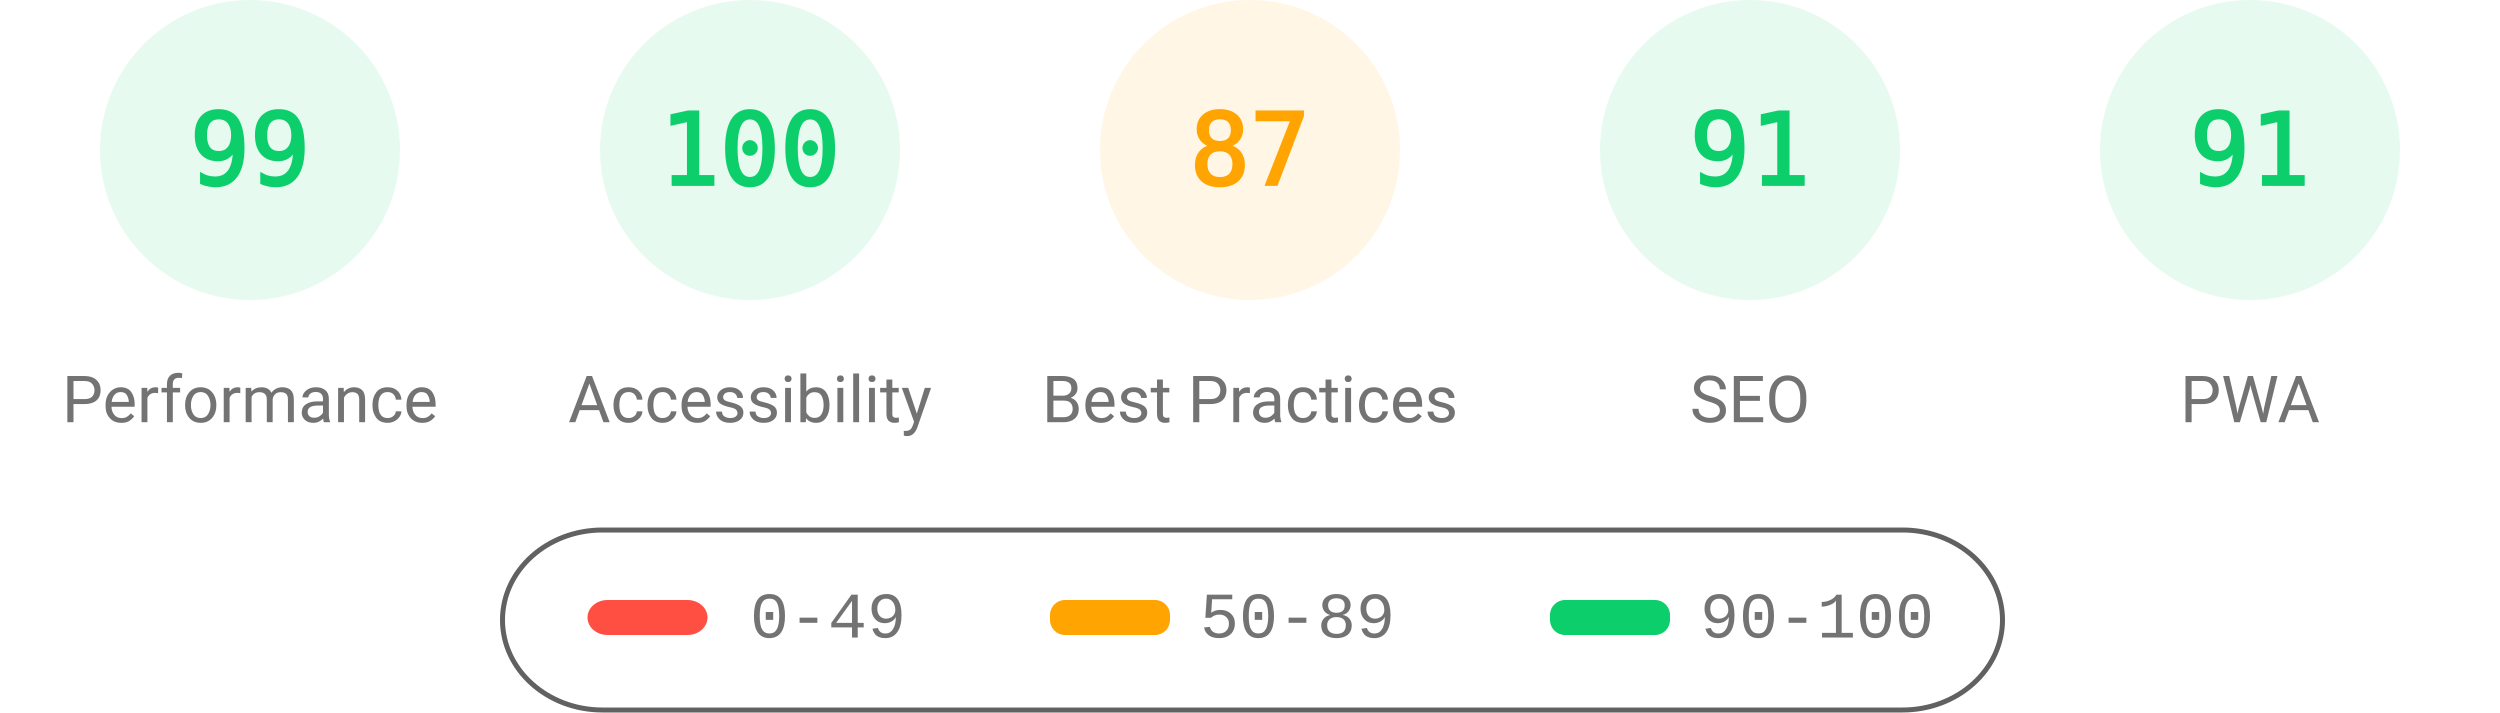
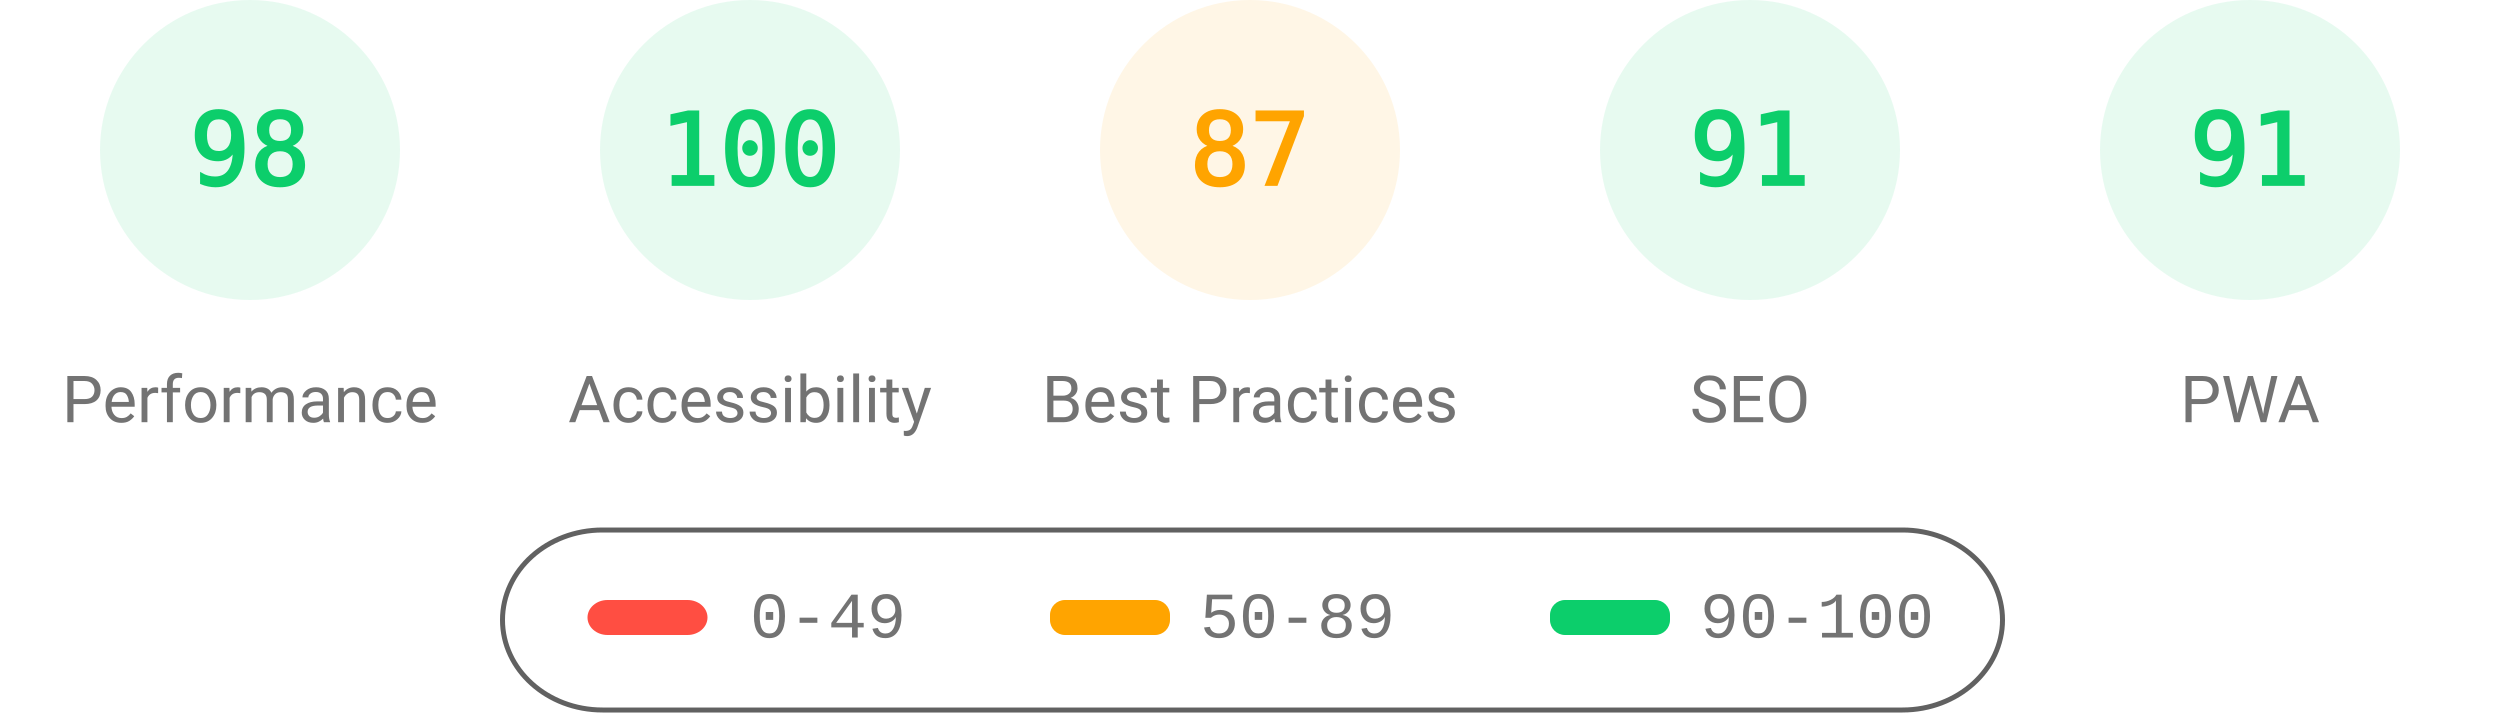
<svg xmlns="http://www.w3.org/2000/svg" class="theme" fill="none" width="1000" height="285">
  <style>
			.gauge-base {
				opacity: 0.1
			}
			.gauge-arc {
				fill: none;
				animation-delay: 250ms;
				stroke-linecap: round;
				transform: rotate(-90deg);
				transform-origin: 100px 60px;
				animation: load-gauge 1s ease forwards
			}
			.guage-text {
				font-size: 40px;
				font-family: monospace;
				text-align: center
			}
			.guage-red {
				color: #ff4e42;
				fill: #ff4e42;
				stroke: #ff4e42
			}
			.guage-orange {
				color: #ffa400;
				fill: #ffa400;
				stroke: #ffa400
			}
			.guage-green {
				color: #0cce6b;
				fill: #0cce6b;
				stroke: #0cce6b
			}
			.theme .guage-undefined {
				color: #5c5c5c;
				fill: #5c5c5c;
				stroke: #5c5c5c
			}
			.guage-title {
				stroke: none;
				font-size: 26px;
				line-height: 26px;
				font-family: Roboto, Halvetica, Arial, sans-serif
			}
			.metric.guage-title {
				font-family: 'Courier New', Courier, monospace
			}
			.theme .guage-title {
				color: #737373;
				fill: #737373
			}
			@keyframes load-gauge {
				from {
					stroke-dasharray: 0 352.858
				}
			}
			.theme
				stroke: #616161
			}
		</style>
  <svg class="guage-div guage-perf guage-green" viewBox="0 0 200 200" width="200" height="200" x="0" y="0">
    <circle class="gauge-base" r="56" cx="100" cy="60" stroke-width="8" />
-     <circle class="gauge-arc guage-arc-1" r="56" cx="100" cy="60" stroke-width="8" style="stroke-dasharray: 348.339, 351.858;" />
-     <text class="guage-text" x="100px" y="60px" alignment-baseline="central" dominant-baseline="central" text-anchor="middle">99</text>
+     <circle class="gauge-arc guage-arc-1" r="56" cx="100" cy="60" stroke-width="8" style="stroke-dasharray: 344.821, 351.858;" />
+     <text class="guage-text" x="100px" y="60px" alignment-baseline="central" dominant-baseline="central" text-anchor="middle">98</text>
    <text class="guage-title" x="100px" y="160px" alignment-baseline="central" dominant-baseline="central" text-anchor="middle">Performance</text>
  </svg>
  <svg class="guage-div guage-acc guage-green" viewBox="0 0 200 200" width="200" height="200" x="200" y="0">
    <circle class="gauge-base" r="56" cx="100" cy="60" stroke-width="8" />
    <circle class="gauge-arc guage-arc-2" r="56" cx="100" cy="60" stroke-width="8" style="stroke-dasharray: 351.858, 351.858;" />
    <text class="guage-text" x="100px" y="60px" alignment-baseline="central" dominant-baseline="central" text-anchor="middle">100</text>
    <text class="guage-title" x="100px" y="160px" alignment-baseline="central" dominant-baseline="central" text-anchor="middle">Accessibility</text>
  </svg>
  <svg class="guage-div guage-best guage-orange" viewBox="0 0 200 200" width="200" height="200" x="400" y="0">
    <circle class="gauge-base" r="56" cx="100" cy="60" stroke-width="8" />
    <circle class="gauge-arc guage-arc-3" r="56" cx="100" cy="60" stroke-width="8" style="stroke-dasharray: 306.116, 351.858;" />
    <text class="guage-text" x="100px" y="60px" alignment-baseline="central" dominant-baseline="central" text-anchor="middle">87</text>
    <text class="guage-title" x="100px" y="160px" alignment-baseline="central" dominant-baseline="central" text-anchor="middle">Best Practices</text>
  </svg>
  <svg class="guage-div guage-seo guage-green" viewBox="0 0 200 200" width="200" height="200" x="600" y="0">
    <circle class="gauge-base" r="56" cx="100" cy="60" stroke-width="8" />
    <circle class="gauge-arc guage-arc-4" r="56" cx="100" cy="60" stroke-width="8" style="stroke-dasharray: 320.191, 351.858;" />
    <text class="guage-text" x="100px" y="60px" alignment-baseline="central" dominant-baseline="central" text-anchor="middle">91</text>
    <text class="guage-title" x="100px" y="160px" alignment-baseline="central" dominant-baseline="central" text-anchor="middle">SEO</text>
  </svg>
  <svg class="guage-div guage-pwa guage-green" viewBox="0 0 200 200" width="200" height="200" x="800" y="0">
    <circle class="gauge-base" r="56" cx="100" cy="60" stroke-width="8" />
    <circle class="gauge-arc guage-arc-4" r="56" cx="100" cy="60" stroke-width="8" style="stroke-dasharray: 320.191, 351.858;" />
    <text class="guage-text" x="100px" y="60px" alignment-baseline="central" dominant-baseline="central" text-anchor="middle">91</text>
    <text class="guage-title" x="100px" y="160px" alignment-baseline="central" dominant-baseline="central" text-anchor="middle">PWA</text>
  </svg>
  <svg width="604" height="76" x="200" y="210">
    <g>
      <rect fill="none" id="canvas_background" height="80" width="604" y="-1" x="-1" />
      <g display="none" overflow="visible" y="0" x="0" height="100%" width="100%" id="canvasGrid">
        <rect fill="url(#gridpattern)" stroke-width="0" y="0" x="0" height="100%" width="100%" />
      </g>
    </g>
    <g>
      <rect fill-opacity="0" stroke="#616161" stroke-width="2" rx="40" id="svg_2" height="72" width="600" y="2" x="1" fill="#000000" />
      <rect stroke="#000" rx="8" id="svg_3" height="14" width="48" y="30" x="35" stroke-opacity="null" stroke-width="0" fill="#ff4e42" />
      <rect stroke="#000" rx="6" id="svg_4" height="14" width="48" y="30" x="220" stroke-opacity="null" stroke-width="0" fill="#ffa400" />
      <rect stroke="#000" rx="6" id="svg_5" height="14" width="48" y="30" x="420" stroke-opacity="null" stroke-width="0" fill="#0cce6b" />
      <text xml:space="preserve" text-anchor="start" font-family="'Courier New', Courier, monospace" font-size="26" id="svg_6" y="45" x="100" stroke-opacity="null" stroke-width="0" stroke="#000" fill="#737373">0-49</text>
      <text xml:space="preserve" text-anchor="start" font-family="'Courier New', Courier, monospace" font-size="26" id="svg_7" y="45" x="280" stroke-opacity="null" stroke-width="0" stroke="#000" fill="#737373">50-89</text>
      <text xml:space="preserve" text-anchor="start" font-family="'Courier New', Courier, monospace" font-size="26" id="svg_8" y="45" x="480" stroke-opacity="null" stroke-width="0" stroke="#000" fill="#737373">90-100</text>
    </g>
  </svg>
</svg>
